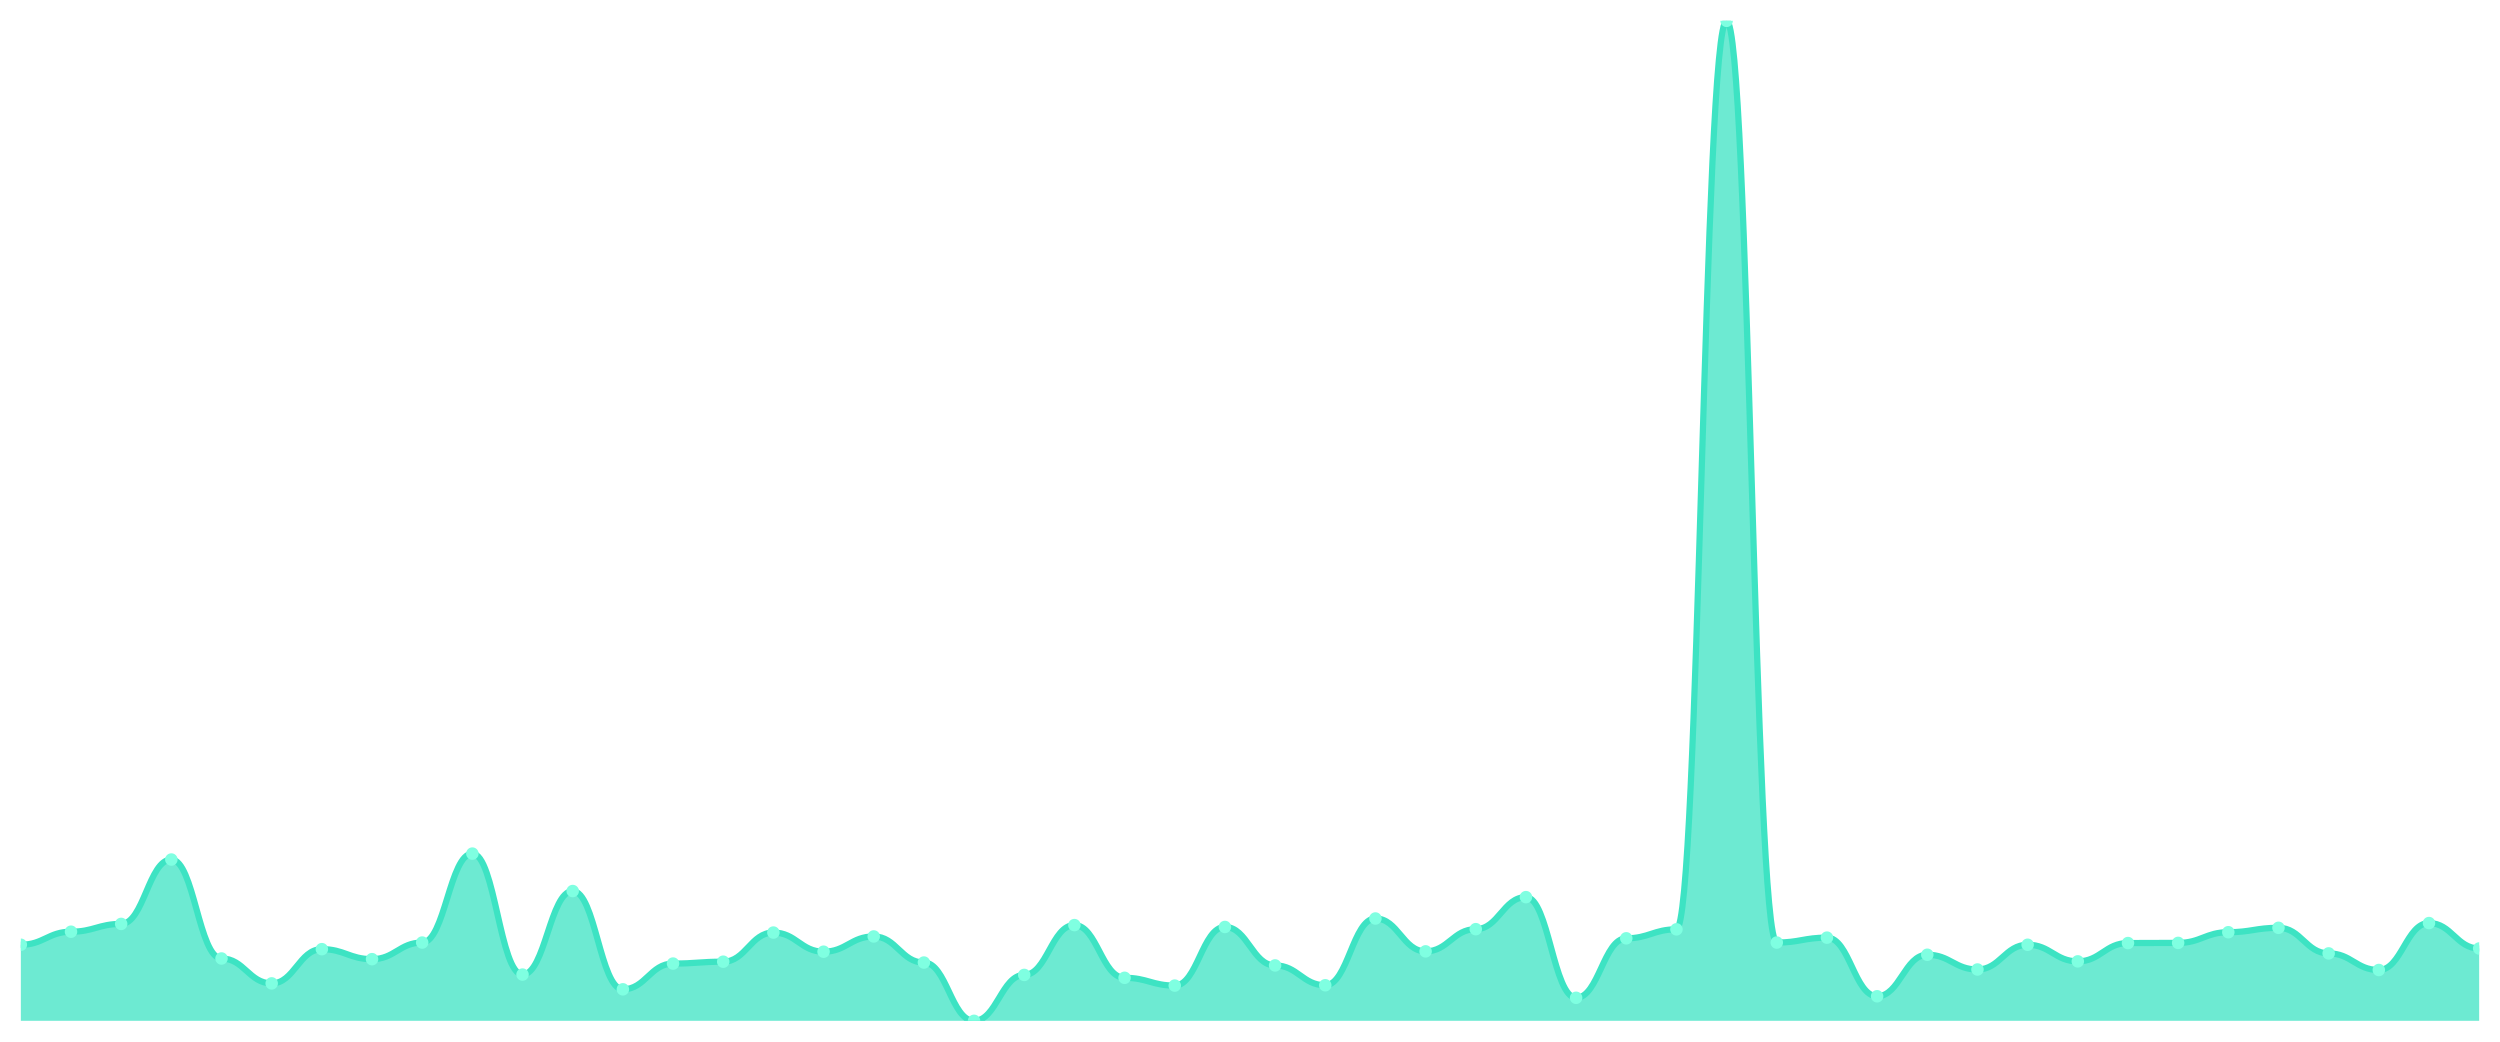
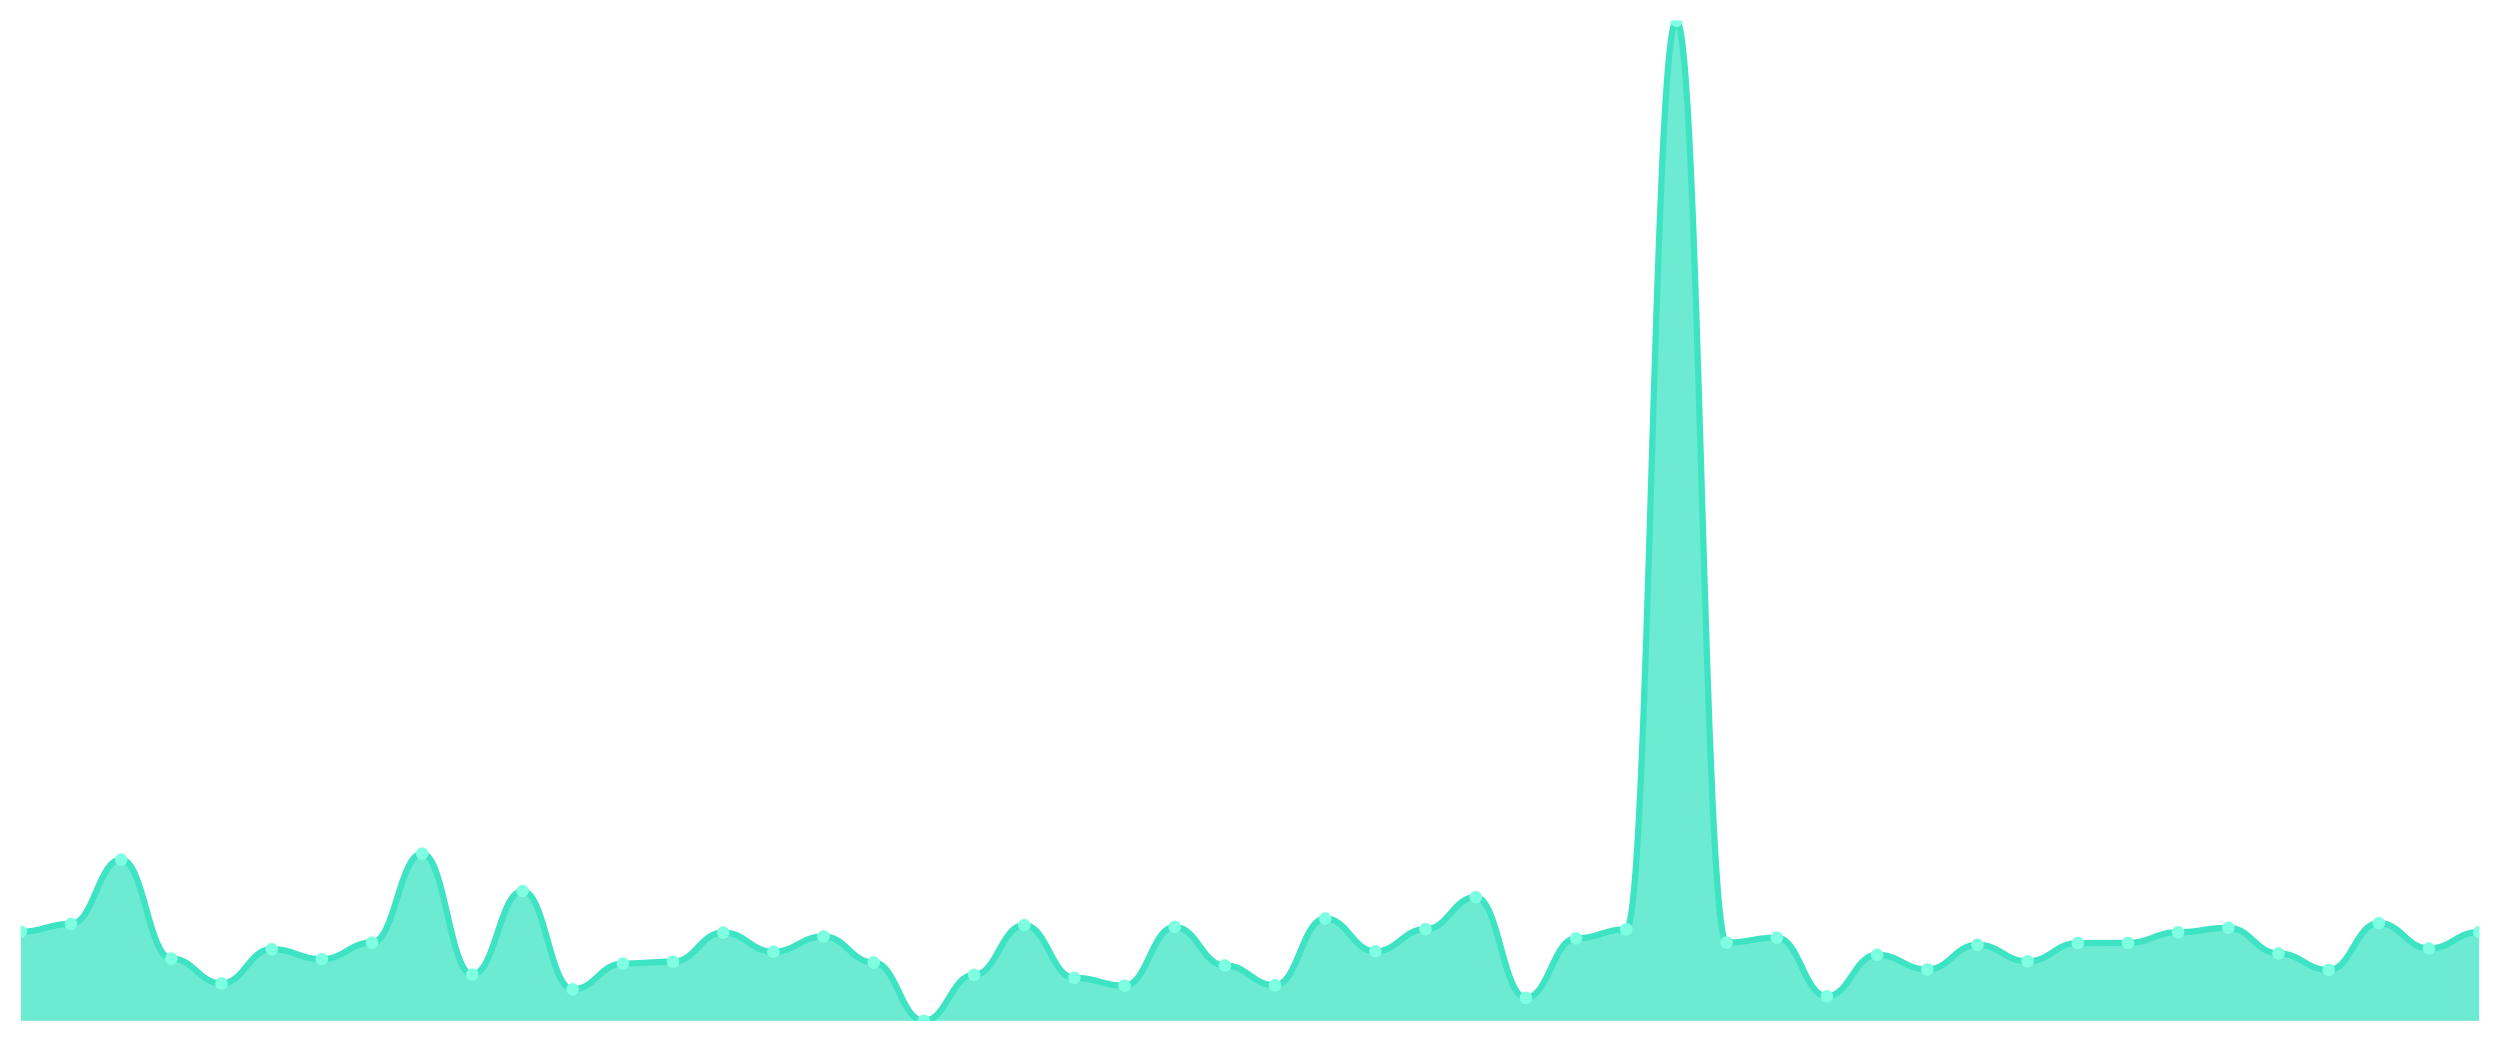
<svg xmlns="http://www.w3.org/2000/svg" viewBox="0 0 1200 500" width="1200" height="500">
  <defs>
    <clipPath id="c">
      <rect x="10" y="10" width="1180" height="480" />
    </clipPath>
  </defs>
  <rect width="1200" height="500" fill="none" />
  <g clip-path="url(#c)">
-     <path d="M 10,490 L 10,453.484 C 20.837,453.484 23.245,447.221 34.082,447.221 C 44.918,447.221 47.327,443.48 58.163,443.48 C 69,443.48 71.408,412.575 82.245,412.575 C 93.082,412.575 95.49,460.071 106.327,460.071 C 117.163,460.071 119.571,472.026 130.408,472.026 C 141.245,472.026 143.653,455.598 154.49,455.598 C 165.327,455.598 167.735,460.396 178.571,460.396 C 189.408,460.396 191.816,452.426 202.653,452.426 C 213.49,452.426 215.898,409.729 226.735,409.729 C 237.571,409.729 239.98,467.797 250.816,467.797 C 261.653,467.797 264.061,427.702 274.898,427.702 C 285.735,427.702 288.143,474.873 298.98,474.873 C 309.816,474.873 312.224,462.511 323.061,462.511 C 333.898,462.511 336.306,461.616 347.143,461.616 C 357.98,461.616 360.388,447.628 371.224,447.628 C 382.061,447.628 384.469,456.818 395.306,456.818 C 406.143,456.818 408.551,449.498 419.388,449.498 C 430.224,449.498 432.633,462.023 443.469,462.023 C 454.306,462.023 456.714,490 467.551,490 C 478.388,490 480.796,467.96 491.633,467.96 C 502.469,467.96 504.878,444.049 515.714,444.049 C 526.551,444.049 528.959,469.343 539.796,469.343 C 550.633,469.343 553.041,473.084 563.878,473.084 C 574.714,473.084 577.122,444.944 587.959,444.944 C 598.796,444.944 601.204,463.406 612.041,463.406 C 622.878,463.406 625.286,472.921 636.122,472.921 C 646.959,472.921 649.367,440.878 660.204,440.878 C 671.041,440.878 673.449,456.655 684.286,456.655 C 695.122,456.655 697.531,446.001 708.367,446.001 C 719.204,446.001 721.612,430.63 732.449,430.63 C 743.286,430.63 745.694,478.939 756.531,478.939 C 767.367,478.939 769.776,450.393 780.612,450.393 C 791.449,450.393 793.857,446.083 804.694,446.083 C 815.531,446.083 817.939,10 828.776,10 C 839.612,10 842.02,452.426 852.857,452.426 C 863.694,452.426 866.102,450.068 876.939,450.068 C 887.776,450.068 890.184,478.207 901.02,478.207 C 911.857,478.207 914.265,458.282 925.102,458.282 C 935.939,458.282 938.347,465.358 949.184,465.358 C 960.02,465.358 962.429,453.484 973.265,453.484 C 984.102,453.484 986.51,461.454 997.347,461.454 C 1008.184,461.454 1010.592,452.67 1021.429,452.67 C 1032.265,452.67 1034.673,452.589 1045.51,452.589 C 1056.347,452.589 1058.755,447.465 1069.592,447.465 C 1080.429,447.465 1082.837,445.351 1093.673,445.351 C 1104.51,445.351 1106.918,457.631 1117.755,457.631 C 1128.592,457.631 1131,465.601 1141.837,465.601 C 1152.673,465.601 1155.082,443.074 1165.918,443.074 C 1176.755,443.074 1179.163,455.273 1190,455.273 L 1190,490 Z" fill="rgba(61,227,195,0.75)" />
-     <path d="M 10,453.484 C 20.837,453.484 23.245,447.221 34.082,447.221 C 44.918,447.221 47.327,443.48 58.163,443.48 C 69,443.48 71.408,412.575 82.245,412.575 C 93.082,412.575 95.49,460.071 106.327,460.071 C 117.163,460.071 119.571,472.026 130.408,472.026 C 141.245,472.026 143.653,455.598 154.49,455.598 C 165.327,455.598 167.735,460.396 178.571,460.396 C 189.408,460.396 191.816,452.426 202.653,452.426 C 213.49,452.426 215.898,409.729 226.735,409.729 C 237.571,409.729 239.98,467.797 250.816,467.797 C 261.653,467.797 264.061,427.702 274.898,427.702 C 285.735,427.702 288.143,474.873 298.98,474.873 C 309.816,474.873 312.224,462.511 323.061,462.511 C 333.898,462.511 336.306,461.616 347.143,461.616 C 357.98,461.616 360.388,447.628 371.224,447.628 C 382.061,447.628 384.469,456.818 395.306,456.818 C 406.143,456.818 408.551,449.498 419.388,449.498 C 430.224,449.498 432.633,462.023 443.469,462.023 C 454.306,462.023 456.714,490 467.551,490 C 478.388,490 480.796,467.96 491.633,467.96 C 502.469,467.96 504.878,444.049 515.714,444.049 C 526.551,444.049 528.959,469.343 539.796,469.343 C 550.633,469.343 553.041,473.084 563.878,473.084 C 574.714,473.084 577.122,444.944 587.959,444.944 C 598.796,444.944 601.204,463.406 612.041,463.406 C 622.878,463.406 625.286,472.921 636.122,472.921 C 646.959,472.921 649.367,440.878 660.204,440.878 C 671.041,440.878 673.449,456.655 684.286,456.655 C 695.122,456.655 697.531,446.001 708.367,446.001 C 719.204,446.001 721.612,430.63 732.449,430.63 C 743.286,430.63 745.694,478.939 756.531,478.939 C 767.367,478.939 769.776,450.393 780.612,450.393 C 791.449,450.393 793.857,446.083 804.694,446.083 C 815.531,446.083 817.939,10 828.776,10 C 839.612,10 842.02,452.426 852.857,452.426 C 863.694,452.426 866.102,450.068 876.939,450.068 C 887.776,450.068 890.184,478.207 901.02,478.207 C 911.857,478.207 914.265,458.282 925.102,458.282 C 935.939,458.282 938.347,465.358 949.184,465.358 C 960.02,465.358 962.429,453.484 973.265,453.484 C 984.102,453.484 986.51,461.454 997.347,461.454 C 1008.184,461.454 1010.592,452.67 1021.429,452.67 C 1032.265,452.67 1034.673,452.589 1045.51,452.589 C 1056.347,452.589 1058.755,447.465 1069.592,447.465 C 1080.429,447.465 1082.837,445.351 1093.673,445.351 C 1104.51,445.351 1106.918,457.631 1117.755,457.631 C 1128.592,457.631 1131,465.601 1141.837,465.601 C 1152.673,465.601 1155.082,443.074 1165.918,443.074 C 1176.755,443.074 1179.163,455.273 1190,455.273" fill="none" stroke="#3de3c3" stroke-width="3" stroke-linecap="round" stroke-linejoin="round" />
-     <circle cx="10" cy="453.484" r="3" fill="#7fffe1" />
-     <circle cx="34.082" cy="447.221" r="3" fill="#7fffe1" />
-     <circle cx="58.163" cy="443.48" r="3" fill="#7fffe1" />
-     <circle cx="82.245" cy="412.575" r="3" fill="#7fffe1" />
-     <circle cx="106.327" cy="460.071" r="3" fill="#7fffe1" />
-     <circle cx="130.408" cy="472.026" r="3" fill="#7fffe1" />
-     <circle cx="154.49" cy="455.598" r="3" fill="#7fffe1" />
-     <circle cx="178.571" cy="460.396" r="3" fill="#7fffe1" />
-     <circle cx="202.653" cy="452.426" r="3" fill="#7fffe1" />
-     <circle cx="226.735" cy="409.729" r="3" fill="#7fffe1" />
-     <circle cx="250.816" cy="467.797" r="3" fill="#7fffe1" />
-     <circle cx="274.898" cy="427.702" r="3" fill="#7fffe1" />
-     <circle cx="298.98" cy="474.873" r="3" fill="#7fffe1" />
-     <circle cx="323.061" cy="462.511" r="3" fill="#7fffe1" />
-     <circle cx="347.143" cy="461.616" r="3" fill="#7fffe1" />
-     <circle cx="371.224" cy="447.628" r="3" fill="#7fffe1" />
-     <circle cx="395.306" cy="456.818" r="3" fill="#7fffe1" />
-     <circle cx="419.388" cy="449.498" r="3" fill="#7fffe1" />
-     <circle cx="443.469" cy="462.023" r="3" fill="#7fffe1" />
-     <circle cx="467.551" cy="490" r="3" fill="#7fffe1" />
-     <circle cx="491.633" cy="467.96" r="3" fill="#7fffe1" />
-     <circle cx="515.714" cy="444.049" r="3" fill="#7fffe1" />
-     <circle cx="539.796" cy="469.343" r="3" fill="#7fffe1" />
-     <circle cx="563.878" cy="473.084" r="3" fill="#7fffe1" />
-     <circle cx="587.959" cy="444.944" r="3" fill="#7fffe1" />
-     <circle cx="612.041" cy="463.406" r="3" fill="#7fffe1" />
-     <circle cx="636.122" cy="472.921" r="3" fill="#7fffe1" />
-     <circle cx="660.204" cy="440.878" r="3" fill="#7fffe1" />
-     <circle cx="684.286" cy="456.655" r="3" fill="#7fffe1" />
-     <circle cx="708.367" cy="446.001" r="3" fill="#7fffe1" />
-     <circle cx="732.449" cy="430.63" r="3" fill="#7fffe1" />
-     <circle cx="756.531" cy="478.939" r="3" fill="#7fffe1" />
-     <circle cx="780.612" cy="450.393" r="3" fill="#7fffe1" />
-     <circle cx="804.694" cy="446.083" r="3" fill="#7fffe1" />
-     <circle cx="828.776" cy="10" r="3" fill="#7fffe1" />
-     <circle cx="852.857" cy="452.426" r="3" fill="#7fffe1" />
-     <circle cx="876.939" cy="450.068" r="3" fill="#7fffe1" />
-     <circle cx="901.02" cy="478.207" r="3" fill="#7fffe1" />
-     <circle cx="925.102" cy="458.282" r="3" fill="#7fffe1" />
-     <circle cx="949.184" cy="465.358" r="3" fill="#7fffe1" />
-     <circle cx="973.265" cy="453.484" r="3" fill="#7fffe1" />
-     <circle cx="997.347" cy="461.454" r="3" fill="#7fffe1" />
-     <circle cx="1021.429" cy="452.67" r="3" fill="#7fffe1" />
-     <circle cx="1045.51" cy="452.589" r="3" fill="#7fffe1" />
-     <circle cx="1069.592" cy="447.465" r="3" fill="#7fffe1" />
-     <circle cx="1093.673" cy="445.351" r="3" fill="#7fffe1" />
-     <circle cx="1117.755" cy="457.631" r="3" fill="#7fffe1" />
-     <circle cx="1141.837" cy="465.601" r="3" fill="#7fffe1" />
-     <circle cx="1165.918" cy="443.074" r="3" fill="#7fffe1" />
-     <circle cx="1190" cy="455.273" r="3" fill="#7fffe1" />
+     <path d="M 10,490 L 10,447.221 C 20.837,447.221 23.245,443.48 34.082,443.48 C 44.918,443.48 47.327,412.575 58.163,412.575 C 69,412.575 71.408,460.071 82.245,460.071 C 93.082,460.071 95.49,472.026 106.327,472.026 C 117.163,472.026 119.571,455.598 130.408,455.598 C 141.245,455.598 143.653,460.396 154.49,460.396 C 165.327,460.396 167.735,452.426 178.571,452.426 C 189.408,452.426 191.816,409.729 202.653,409.729 C 213.49,409.729 215.898,467.797 226.735,467.797 C 237.571,467.797 239.98,427.702 250.816,427.702 C 261.653,427.702 264.061,474.873 274.898,474.873 C 285.735,474.873 288.143,462.511 298.98,462.511 C 309.816,462.511 312.224,461.616 323.061,461.616 C 333.898,461.616 336.306,447.628 347.143,447.628 C 357.98,447.628 360.388,456.818 371.224,456.818 C 382.061,456.818 384.469,449.498 395.306,449.498 C 406.143,449.498 408.551,462.023 419.388,462.023 C 430.224,462.023 432.633,490 443.469,490 C 454.306,490 456.714,467.96 467.551,467.96 C 478.388,467.96 480.796,444.049 491.633,444.049 C 502.469,444.049 504.878,469.343 515.714,469.343 C 526.551,469.343 528.959,473.084 539.796,473.084 C 550.633,473.084 553.041,444.944 563.878,444.944 C 574.714,444.944 577.122,463.406 587.959,463.406 C 598.796,463.406 601.204,472.921 612.041,472.921 C 622.878,472.921 625.286,440.878 636.122,440.878 C 646.959,440.878 649.367,456.655 660.204,456.655 C 671.041,456.655 673.449,446.001 684.286,446.001 C 695.122,446.001 697.531,430.63 708.367,430.63 C 719.204,430.63 721.612,478.939 732.449,478.939 C 743.286,478.939 745.694,450.393 756.531,450.393 C 767.367,450.393 769.776,446.083 780.612,446.083 C 791.449,446.083 793.857,10 804.694,10 C 815.531,10 817.939,452.426 828.776,452.426 C 839.612,452.426 842.02,450.068 852.857,450.068 C 863.694,450.068 866.102,478.207 876.939,478.207 C 887.776,478.207 890.184,458.282 901.02,458.282 C 911.857,458.282 914.265,465.358 925.102,465.358 C 935.939,465.358 938.347,453.484 949.184,453.484 C 960.02,453.484 962.429,461.454 973.265,461.454 C 984.102,461.454 986.51,452.67 997.347,452.67 C 1008.184,452.67 1010.592,452.589 1021.429,452.589 C 1032.265,452.589 1034.673,447.465 1045.51,447.465 C 1056.347,447.465 1058.755,445.351 1069.592,445.351 C 1080.429,445.351 1082.837,457.631 1093.673,457.631 C 1104.51,457.631 1106.918,465.601 1117.755,465.601 C 1128.592,465.601 1131,443.074 1141.837,443.074 C 1152.673,443.074 1155.082,455.273 1165.918,455.273 C 1176.755,455.273 1179.163,447.384 1190,447.384 L 1190,490 Z" fill="rgba(61,227,195,0.75)" />
+     <path d="M 10,447.221 C 20.837,447.221 23.245,443.48 34.082,443.48 C 44.918,443.48 47.327,412.575 58.163,412.575 C 69,412.575 71.408,460.071 82.245,460.071 C 93.082,460.071 95.49,472.026 106.327,472.026 C 117.163,472.026 119.571,455.598 130.408,455.598 C 141.245,455.598 143.653,460.396 154.49,460.396 C 165.327,460.396 167.735,452.426 178.571,452.426 C 189.408,452.426 191.816,409.729 202.653,409.729 C 213.49,409.729 215.898,467.797 226.735,467.797 C 237.571,467.797 239.98,427.702 250.816,427.702 C 261.653,427.702 264.061,474.873 274.898,474.873 C 285.735,474.873 288.143,462.511 298.98,462.511 C 309.816,462.511 312.224,461.616 323.061,461.616 C 333.898,461.616 336.306,447.628 347.143,447.628 C 357.98,447.628 360.388,456.818 371.224,456.818 C 382.061,456.818 384.469,449.498 395.306,449.498 C 406.143,449.498 408.551,462.023 419.388,462.023 C 430.224,462.023 432.633,490 443.469,490 C 454.306,490 456.714,467.96 467.551,467.96 C 478.388,467.96 480.796,444.049 491.633,444.049 C 502.469,444.049 504.878,469.343 515.714,469.343 C 526.551,469.343 528.959,473.084 539.796,473.084 C 550.633,473.084 553.041,444.944 563.878,444.944 C 574.714,444.944 577.122,463.406 587.959,463.406 C 598.796,463.406 601.204,472.921 612.041,472.921 C 622.878,472.921 625.286,440.878 636.122,440.878 C 646.959,440.878 649.367,456.655 660.204,456.655 C 671.041,456.655 673.449,446.001 684.286,446.001 C 695.122,446.001 697.531,430.63 708.367,430.63 C 719.204,430.63 721.612,478.939 732.449,478.939 C 743.286,478.939 745.694,450.393 756.531,450.393 C 767.367,450.393 769.776,446.083 780.612,446.083 C 791.449,446.083 793.857,10 804.694,10 C 815.531,10 817.939,452.426 828.776,452.426 C 839.612,452.426 842.02,450.068 852.857,450.068 C 863.694,450.068 866.102,478.207 876.939,478.207 C 887.776,478.207 890.184,458.282 901.02,458.282 C 911.857,458.282 914.265,465.358 925.102,465.358 C 935.939,465.358 938.347,453.484 949.184,453.484 C 960.02,453.484 962.429,461.454 973.265,461.454 C 984.102,461.454 986.51,452.67 997.347,452.67 C 1008.184,452.67 1010.592,452.589 1021.429,452.589 C 1032.265,452.589 1034.673,447.465 1045.51,447.465 C 1056.347,447.465 1058.755,445.351 1069.592,445.351 C 1080.429,445.351 1082.837,457.631 1093.673,457.631 C 1104.51,457.631 1106.918,465.601 1117.755,465.601 C 1128.592,465.601 1131,443.074 1141.837,443.074 C 1152.673,443.074 1155.082,455.273 1165.918,455.273 C 1176.755,455.273 1179.163,447.384 1190,447.384" fill="none" stroke="#3de3c3" stroke-width="3" stroke-linecap="round" stroke-linejoin="round" />
+     <circle cx="10" cy="447.221" r="3" fill="#7fffe1" />
+     <circle cx="34.082" cy="443.48" r="3" fill="#7fffe1" />
+     <circle cx="58.163" cy="412.575" r="3" fill="#7fffe1" />
+     <circle cx="82.245" cy="460.071" r="3" fill="#7fffe1" />
+     <circle cx="106.327" cy="472.026" r="3" fill="#7fffe1" />
+     <circle cx="130.408" cy="455.598" r="3" fill="#7fffe1" />
+     <circle cx="154.49" cy="460.396" r="3" fill="#7fffe1" />
+     <circle cx="178.571" cy="452.426" r="3" fill="#7fffe1" />
+     <circle cx="202.653" cy="409.729" r="3" fill="#7fffe1" />
+     <circle cx="226.735" cy="467.797" r="3" fill="#7fffe1" />
+     <circle cx="250.816" cy="427.702" r="3" fill="#7fffe1" />
+     <circle cx="274.898" cy="474.873" r="3" fill="#7fffe1" />
+     <circle cx="298.98" cy="462.511" r="3" fill="#7fffe1" />
+     <circle cx="323.061" cy="461.616" r="3" fill="#7fffe1" />
+     <circle cx="347.143" cy="447.628" r="3" fill="#7fffe1" />
+     <circle cx="371.224" cy="456.818" r="3" fill="#7fffe1" />
+     <circle cx="395.306" cy="449.498" r="3" fill="#7fffe1" />
+     <circle cx="419.388" cy="462.023" r="3" fill="#7fffe1" />
+     <circle cx="443.469" cy="490" r="3" fill="#7fffe1" />
+     <circle cx="467.551" cy="467.96" r="3" fill="#7fffe1" />
+     <circle cx="491.633" cy="444.049" r="3" fill="#7fffe1" />
+     <circle cx="515.714" cy="469.343" r="3" fill="#7fffe1" />
+     <circle cx="539.796" cy="473.084" r="3" fill="#7fffe1" />
+     <circle cx="563.878" cy="444.944" r="3" fill="#7fffe1" />
+     <circle cx="587.959" cy="463.406" r="3" fill="#7fffe1" />
+     <circle cx="612.041" cy="472.921" r="3" fill="#7fffe1" />
+     <circle cx="636.122" cy="440.878" r="3" fill="#7fffe1" />
+     <circle cx="660.204" cy="456.655" r="3" fill="#7fffe1" />
+     <circle cx="684.286" cy="446.001" r="3" fill="#7fffe1" />
+     <circle cx="708.367" cy="430.63" r="3" fill="#7fffe1" />
+     <circle cx="732.449" cy="478.939" r="3" fill="#7fffe1" />
+     <circle cx="756.531" cy="450.393" r="3" fill="#7fffe1" />
+     <circle cx="780.612" cy="446.083" r="3" fill="#7fffe1" />
+     <circle cx="804.694" cy="10" r="3" fill="#7fffe1" />
+     <circle cx="828.776" cy="452.426" r="3" fill="#7fffe1" />
+     <circle cx="852.857" cy="450.068" r="3" fill="#7fffe1" />
+     <circle cx="876.939" cy="478.207" r="3" fill="#7fffe1" />
+     <circle cx="901.02" cy="458.282" r="3" fill="#7fffe1" />
+     <circle cx="925.102" cy="465.358" r="3" fill="#7fffe1" />
+     <circle cx="949.184" cy="453.484" r="3" fill="#7fffe1" />
+     <circle cx="973.265" cy="461.454" r="3" fill="#7fffe1" />
+     <circle cx="997.347" cy="452.67" r="3" fill="#7fffe1" />
+     <circle cx="1021.429" cy="452.589" r="3" fill="#7fffe1" />
+     <circle cx="1045.51" cy="447.465" r="3" fill="#7fffe1" />
+     <circle cx="1069.592" cy="445.351" r="3" fill="#7fffe1" />
+     <circle cx="1093.673" cy="457.631" r="3" fill="#7fffe1" />
+     <circle cx="1117.755" cy="465.601" r="3" fill="#7fffe1" />
+     <circle cx="1141.837" cy="443.074" r="3" fill="#7fffe1" />
+     <circle cx="1165.918" cy="455.273" r="3" fill="#7fffe1" />
+     <circle cx="1190" cy="447.384" r="3" fill="#7fffe1" />
  </g>
</svg>
